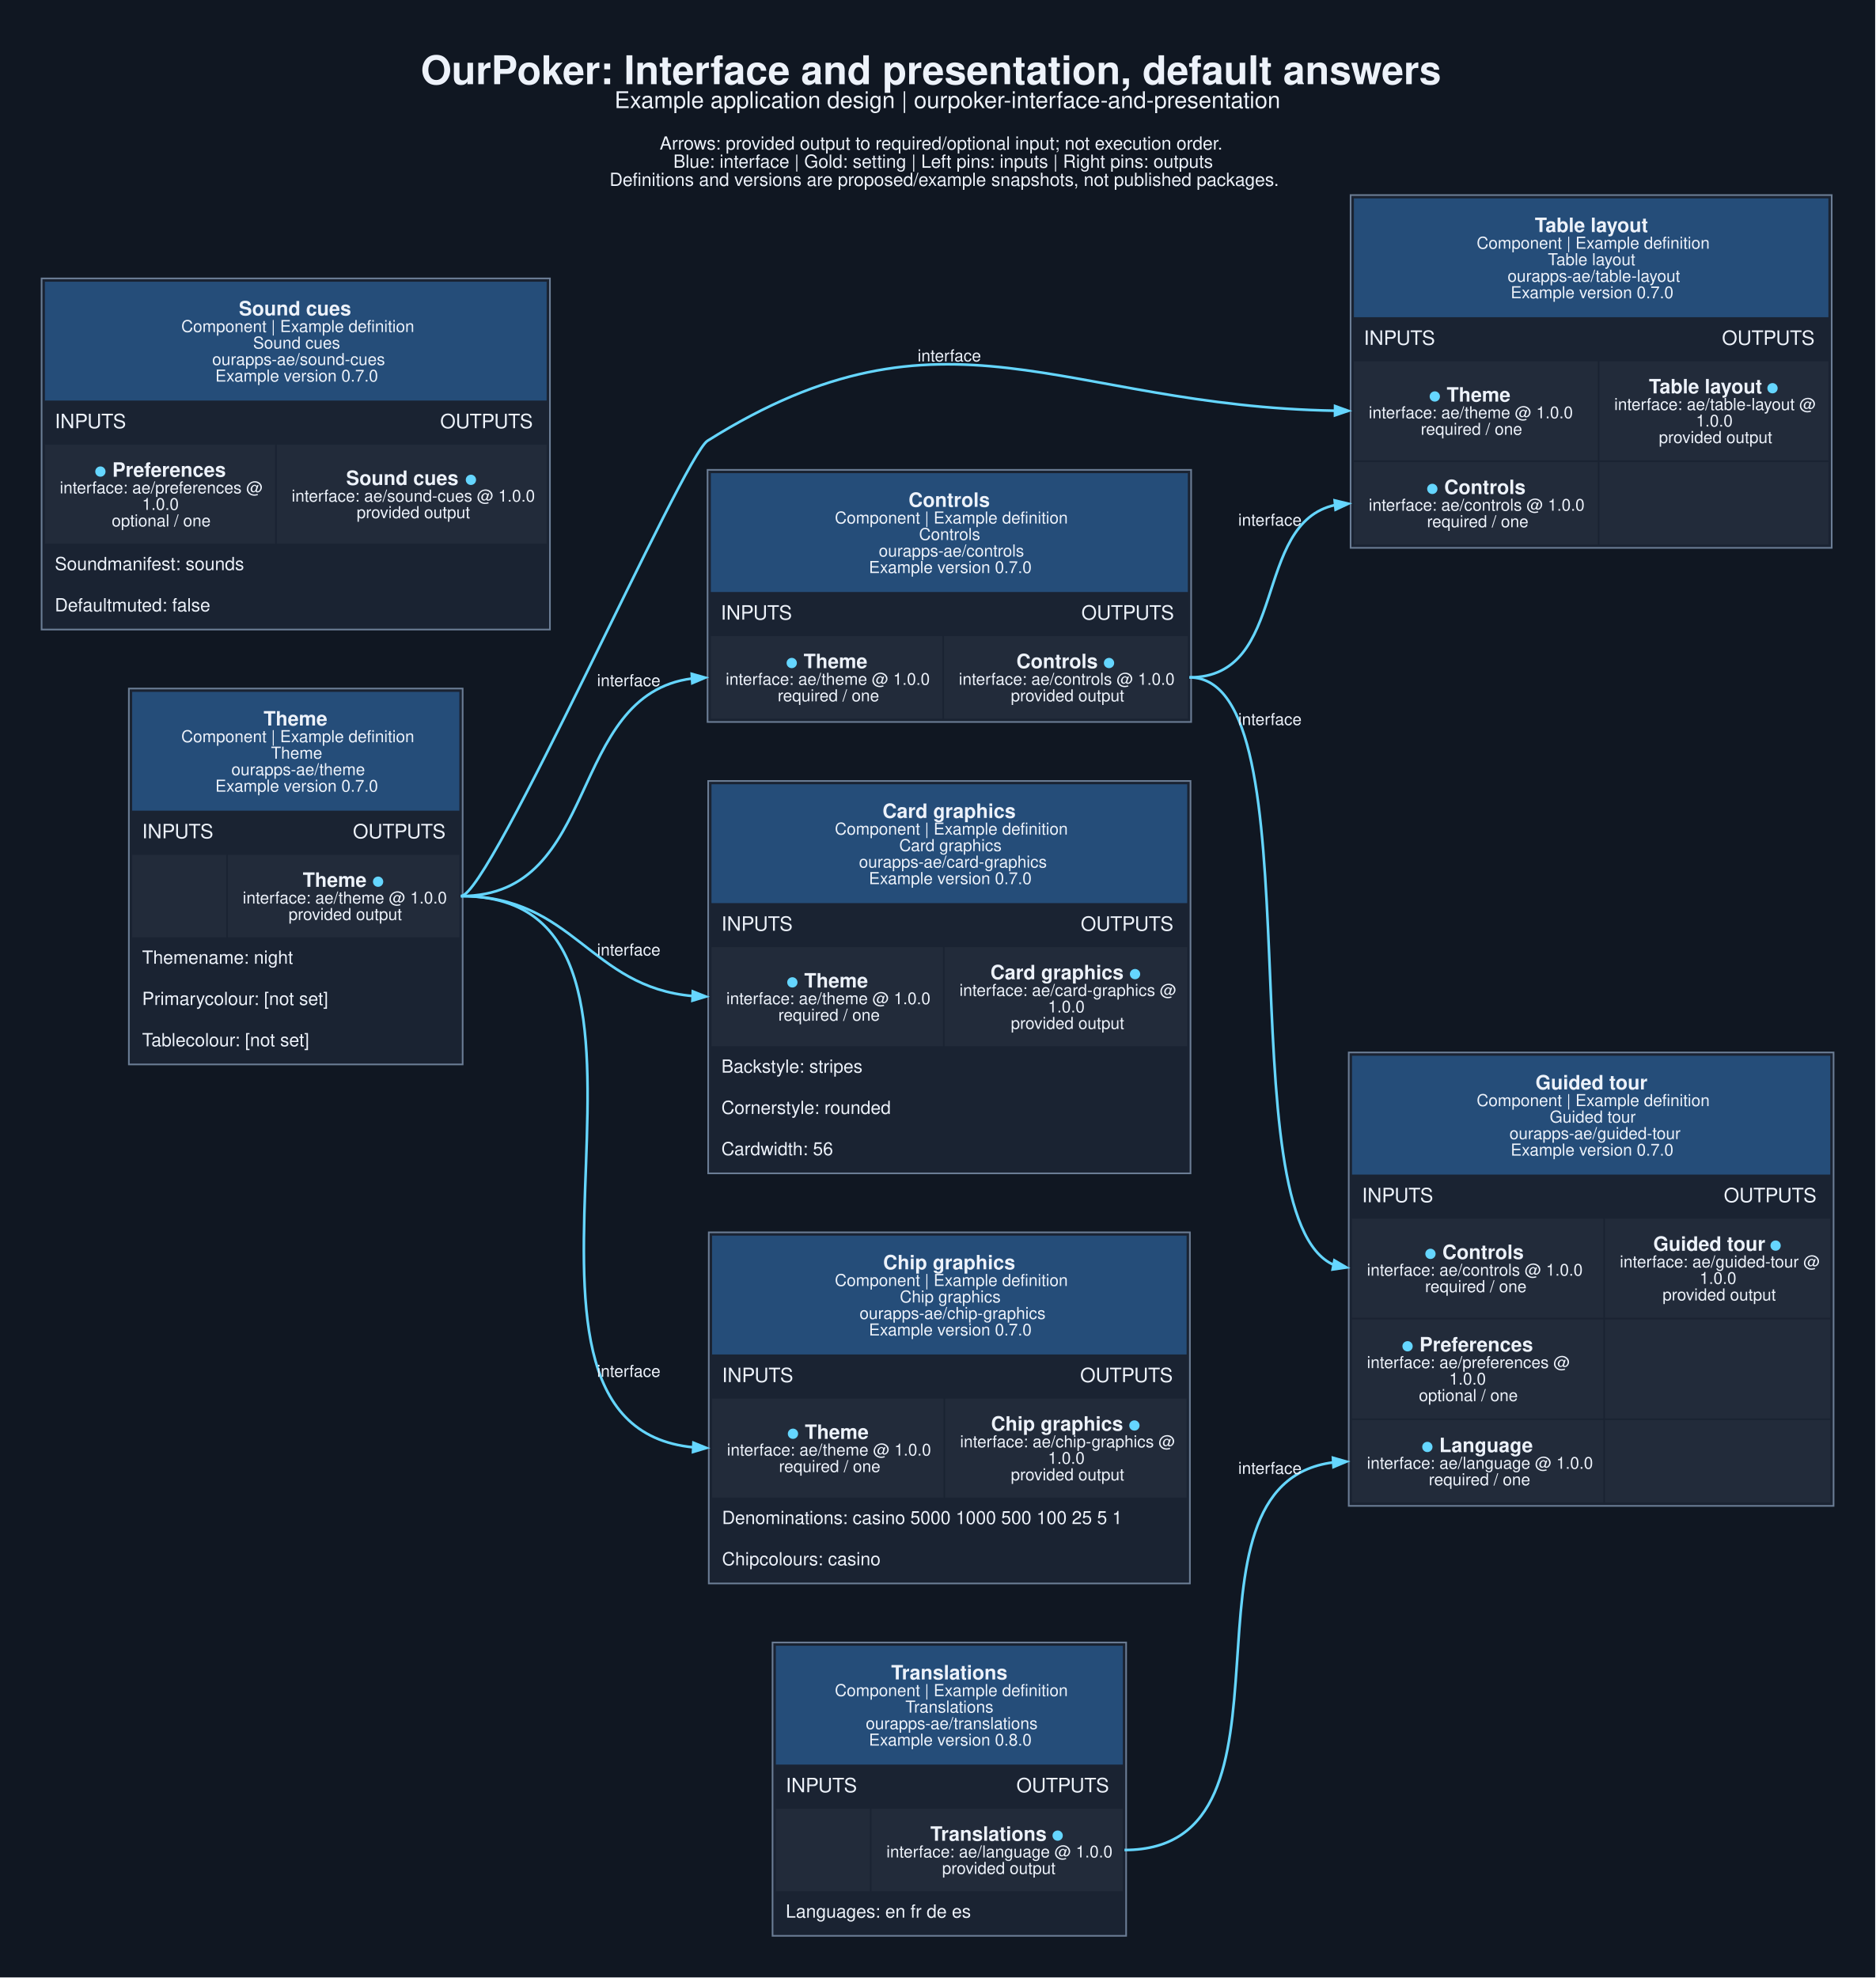
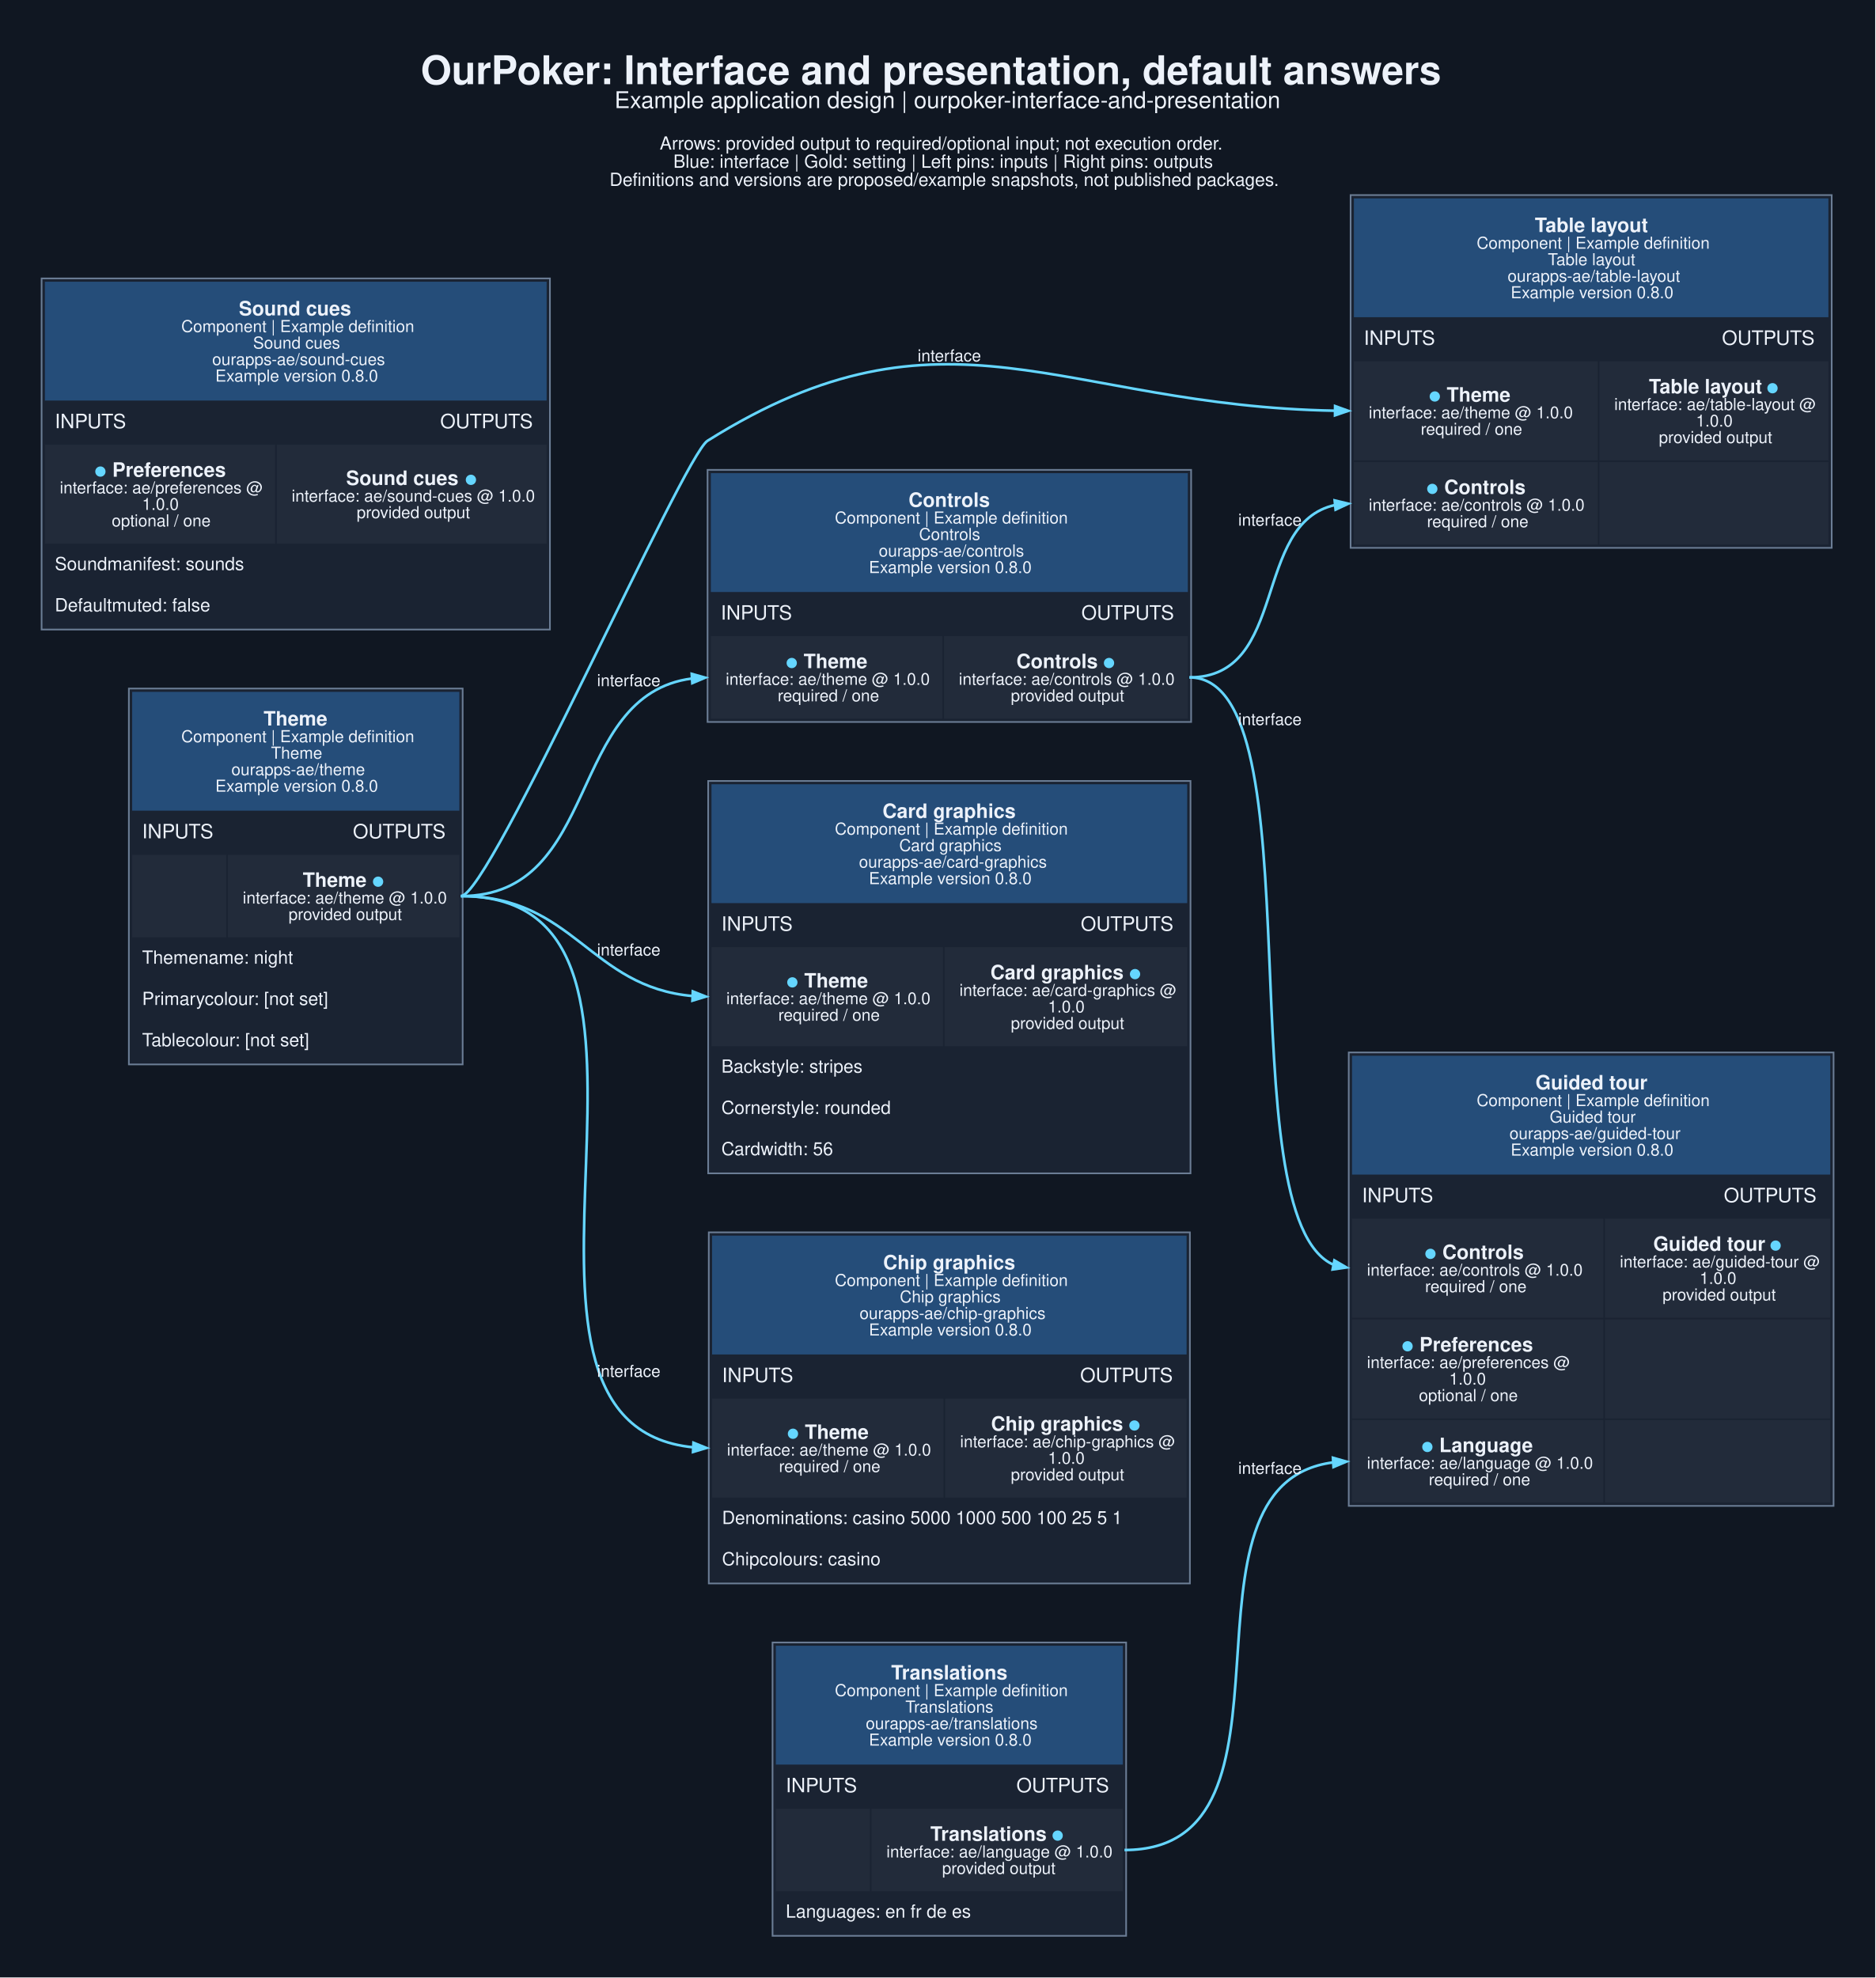
<svg xmlns="http://www.w3.org/2000/svg" width="1515pt" height="1598pt" viewBox="0.00 0.00 1515.00 1598.00">
  <g id="graph0" class="graph" transform="scale(1.33333 1.33333) rotate(0) translate(25.2 1172.95)">
    <polygon fill="#101722" stroke="none" points="-25.2,25.2 -25.2,-1172.95 1110.95,-1172.95 1110.95,25.2 -25.2,25.2" />
    <text xml:space="preserve" text-anchor="start" x="229.75" y="-1121.95" font-family="Helvetica,sans-Serif" font-weight="bold" font-size="24.00" fill="#edf2fa">OurPoker: Interface and presentation, default answers</text>
    <text xml:space="preserve" text-anchor="start" x="347.12" y="-1107.45" font-family="Helvetica,sans-Serif" font-size="14.00" fill="#edf2fa">Example application design | ourpoker-interface-and-presentation</text>
    <text xml:space="preserve" text-anchor="start" x="374.5" y="-1082.3" font-family="Helvetica,sans-Serif" font-size="11.00" fill="#edf2fa">Arrows: provided output to required/optional input; not execution order.</text>
    <text xml:space="preserve" text-anchor="start" x="382.75" y="-1071.3" font-family="Helvetica,sans-Serif" font-size="11.00" fill="#edf2fa">Blue: interface | Gold: setting | Left pins: inputs | Right pins: outputs</text>
    <text xml:space="preserve" text-anchor="start" x="344.12" y="-1060.3" font-family="Helvetica,sans-Serif" font-size="11.00" fill="#edf2fa">Definitions and versions are proposed/example snapshots, not published packages.</text>
    <g id="node1" class="node">
      <polygon fill="#1a2332" stroke="none" points="52.88,-528 52.88,-755.75 255.12,-755.75 255.12,-528 52.88,-528" />
      <polygon fill="#254d79" stroke="none" points="54.88,-681.75 54.88,-753.75 253.12,-753.75 253.12,-681.75 54.88,-681.75" />
      <text xml:space="preserve" text-anchor="start" x="134.5" y="-733.35" font-family="Helvetica,sans-Serif" font-weight="bold" font-size="12.00" fill="#edf2fa">Theme</text>
      <text xml:space="preserve" text-anchor="start" x="84.62" y="-723.25" font-family="Helvetica,sans-Serif" font-size="10.00" fill="#edf2fa">Component | Example definition</text>
      <text xml:space="preserve" text-anchor="start" x="139" y="-713.25" font-family="Helvetica,sans-Serif" font-size="10.00" fill="#edf2fa">Theme</text>
      <text xml:space="preserve" text-anchor="start" x="115" y="-703.25" font-family="Helvetica,sans-Serif" font-size="10.00" fill="#edf2fa">ourapps-ae/theme</text>
-       <text xml:space="preserve" text-anchor="start" x="105.25" y="-693.25" font-family="Helvetica,sans-Serif" font-size="10.00" fill="#edf2fa">Example version 0.7.0</text>
+       <text xml:space="preserve" text-anchor="start" x="105.25" y="-693.25" font-family="Helvetica,sans-Serif" font-size="10.00" fill="#edf2fa">Example version 0.8.0</text>
      <text xml:space="preserve" text-anchor="start" x="60.88" y="-665" font-family="Helvetica,sans-Serif" font-size="12.00" fill="#edf2fa">INPUTS</text>
      <text xml:space="preserve" text-anchor="start" x="188.62" y="-665" font-family="Helvetica,sans-Serif" font-size="12.00" fill="#edf2fa">OUTPUTS</text>
      <polygon fill="#222b3a" stroke="none" points="54.88,-605 54.88,-655 111.88,-655 111.88,-605 54.88,-605" />
      <polygon fill="#222b3a" stroke="none" points="112.88,-605 112.88,-655 253.12,-655 253.12,-605 112.88,-605" />
      <text xml:space="preserve" text-anchor="start" x="158.25" y="-635.6" font-family="Helvetica,sans-Serif" font-weight="bold" font-size="12.00" fill="#edf2fa">Theme </text>
      <text xml:space="preserve" text-anchor="start" x="200.25" y="-635.6" font-family="Helvetica,sans-Serif" font-weight="bold" font-size="12.00" fill="#65d6ff">●</text>
      <text xml:space="preserve" text-anchor="start" x="121.88" y="-625.5" font-family="Helvetica,sans-Serif" font-size="10.00" fill="#edf2fa">interface: ae/theme @ 1.0.0</text>
      <text xml:space="preserve" text-anchor="start" x="149.62" y="-615.5" font-family="Helvetica,sans-Serif" font-size="10.00" fill="#edf2fa">provided output</text>
      <text xml:space="preserve" text-anchor="start" x="60.88" y="-589" font-family="Helvetica,sans-Serif" font-size="11.00" fill="#edf2fa">Themename: night</text>
      <text xml:space="preserve" text-anchor="start" x="60.88" y="-564" font-family="Helvetica,sans-Serif" font-size="11.00" fill="#edf2fa">Primarycolour: [not set]</text>
      <text xml:space="preserve" text-anchor="start" x="60.88" y="-539" font-family="Helvetica,sans-Serif" font-size="11.00" fill="#edf2fa">Tablecolour: [not set]</text>
      <polygon fill="none" stroke="#6b7d95" points="52.88,-528 52.88,-755.75 255.12,-755.75 255.12,-528 52.88,-528" />
    </g>
    <g id="node2" class="node">
      <polygon fill="#1a2332" stroke="none" points="403.5,-735.5 403.5,-888.25 696.5,-888.25 696.5,-735.5 403.5,-735.5" />
      <polygon fill="#254d79" stroke="none" points="405.5,-814.25 405.5,-886.25 694.5,-886.25 694.5,-814.25 405.5,-814.25" />
      <text xml:space="preserve" text-anchor="start" x="525.25" y="-865.85" font-family="Helvetica,sans-Serif" font-weight="bold" font-size="12.00" fill="#edf2fa">Controls</text>
      <text xml:space="preserve" text-anchor="start" x="480.62" y="-855.75" font-family="Helvetica,sans-Serif" font-size="10.00" fill="#edf2fa">Component | Example definition</text>
      <text xml:space="preserve" text-anchor="start" x="531.62" y="-845.75" font-family="Helvetica,sans-Serif" font-size="10.00" fill="#edf2fa">Controls</text>
      <text xml:space="preserve" text-anchor="start" x="507.25" y="-835.75" font-family="Helvetica,sans-Serif" font-size="10.00" fill="#edf2fa">ourapps-ae/controls</text>
-       <text xml:space="preserve" text-anchor="start" x="501.25" y="-825.75" font-family="Helvetica,sans-Serif" font-size="10.00" fill="#edf2fa">Example version 0.7.0</text>
+       <text xml:space="preserve" text-anchor="start" x="501.25" y="-825.75" font-family="Helvetica,sans-Serif" font-size="10.00" fill="#edf2fa">Example version 0.8.0</text>
      <text xml:space="preserve" text-anchor="start" x="411.5" y="-797.5" font-family="Helvetica,sans-Serif" font-size="12.00" fill="#edf2fa">INPUTS</text>
      <text xml:space="preserve" text-anchor="start" x="630" y="-797.5" font-family="Helvetica,sans-Serif" font-size="12.00" fill="#edf2fa">OUTPUTS</text>
      <polygon fill="#222b3a" stroke="none" points="405.5,-737.5 405.5,-787.5 545.75,-787.5 545.75,-737.5 405.5,-737.5" />
      <text xml:space="preserve" text-anchor="start" x="450.88" y="-768.1" font-family="Helvetica,sans-Serif" font-weight="bold" font-size="12.00" fill="#65d6ff">●</text>
      <text xml:space="preserve" text-anchor="start" x="458.38" y="-768.1" font-family="Helvetica,sans-Serif" font-weight="bold" font-size="12.00" fill="#edf2fa"> Theme</text>
      <text xml:space="preserve" text-anchor="start" x="414.5" y="-758" font-family="Helvetica,sans-Serif" font-size="10.00" fill="#edf2fa">interface: ae/theme @ 1.0.0</text>
      <text xml:space="preserve" text-anchor="start" x="446" y="-748" font-family="Helvetica,sans-Serif" font-size="10.00" fill="#edf2fa">required / one</text>
      <polygon fill="#222b3a" stroke="none" points="546.75,-737.5 546.75,-787.5 694.5,-787.5 694.5,-737.5 546.75,-737.5" />
      <text xml:space="preserve" text-anchor="start" x="590.62" y="-768.1" font-family="Helvetica,sans-Serif" font-weight="bold" font-size="12.00" fill="#edf2fa">Controls </text>
      <text xml:space="preserve" text-anchor="start" x="643.12" y="-768.1" font-family="Helvetica,sans-Serif" font-weight="bold" font-size="12.00" fill="#65d6ff">●</text>
      <text xml:space="preserve" text-anchor="start" x="555.75" y="-758" font-family="Helvetica,sans-Serif" font-size="10.00" fill="#edf2fa">interface: ae/controls @ 1.0.0</text>
      <text xml:space="preserve" text-anchor="start" x="587.25" y="-748" font-family="Helvetica,sans-Serif" font-size="10.00" fill="#edf2fa">provided output</text>
      <polygon fill="none" stroke="#6b7d95" points="403.5,-735.5 403.5,-888.25 696.5,-888.25 696.5,-735.5 403.5,-735.5" />
    </g>
    <g id="edge1" class="edge">
      <path fill="none" stroke="#65d6ff" stroke-width="1.6" d="M254.12,-630C339.55,-630 317.51,-751.85 394.11,-761.85" />
      <polygon fill="#65d6ff" stroke="#65d6ff" stroke-width="1.6" points="393.92,-764.64 402.08,-762.35 394.27,-759.05 393.92,-764.64" />
      <text xml:space="preserve" text-anchor="middle" x="355.75" y="-757.19" font-family="Helvetica,sans-Serif" font-size="10.00" fill="#edf2fa">interface</text>
    </g>
    <g id="node3" class="node">
      <polygon fill="#1a2332" stroke="none" points="793.12,-841 793.12,-1054.75 1084.62,-1054.75 1084.62,-841 793.12,-841" />
      <polygon fill="#254d79" stroke="none" points="795.12,-980.75 795.12,-1052.75 1082.62,-1052.75 1082.62,-980.75 795.12,-980.75" />
      <text xml:space="preserve" text-anchor="start" x="904.75" y="-1032.35" font-family="Helvetica,sans-Serif" font-weight="bold" font-size="12.00" fill="#edf2fa">Table layout</text>
      <text xml:space="preserve" text-anchor="start" x="869.5" y="-1022.25" font-family="Helvetica,sans-Serif" font-size="10.00" fill="#edf2fa">Component | Example definition</text>
      <text xml:space="preserve" text-anchor="start" x="912.62" y="-1012.25" font-family="Helvetica,sans-Serif" font-size="10.00" fill="#edf2fa">Table layout</text>
      <text xml:space="preserve" text-anchor="start" x="888.25" y="-1002.25" font-family="Helvetica,sans-Serif" font-size="10.00" fill="#edf2fa">ourapps-ae/table-layout</text>
-       <text xml:space="preserve" text-anchor="start" x="890.12" y="-992.25" font-family="Helvetica,sans-Serif" font-size="10.00" fill="#edf2fa">Example version 0.7.0</text>
+       <text xml:space="preserve" text-anchor="start" x="890.12" y="-992.25" font-family="Helvetica,sans-Serif" font-size="10.00" fill="#edf2fa">Example version 0.8.0</text>
      <text xml:space="preserve" text-anchor="start" x="801.12" y="-964" font-family="Helvetica,sans-Serif" font-size="12.00" fill="#edf2fa">INPUTS</text>
      <text xml:space="preserve" text-anchor="start" x="1018.12" y="-964" font-family="Helvetica,sans-Serif" font-size="12.00" fill="#edf2fa">OUTPUTS</text>
      <polygon fill="#222b3a" stroke="none" points="795.12,-894 795.12,-954 942.88,-954 942.88,-894 795.12,-894" />
      <text xml:space="preserve" text-anchor="start" x="840.5" y="-929.6" font-family="Helvetica,sans-Serif" font-weight="bold" font-size="12.00" fill="#65d6ff">●</text>
      <text xml:space="preserve" text-anchor="start" x="848" y="-929.6" font-family="Helvetica,sans-Serif" font-weight="bold" font-size="12.00" fill="#edf2fa"> Theme</text>
      <text xml:space="preserve" text-anchor="start" x="804.12" y="-919.5" font-family="Helvetica,sans-Serif" font-size="10.00" fill="#edf2fa">interface: ae/theme @ 1.0.0</text>
      <text xml:space="preserve" text-anchor="start" x="835.62" y="-909.5" font-family="Helvetica,sans-Serif" font-size="10.00" fill="#edf2fa">required / one</text>
      <polygon fill="#222b3a" stroke="none" points="943.88,-894 943.88,-954 1082.62,-954 1082.62,-894 943.88,-894" />
      <text xml:space="preserve" text-anchor="start" x="973.88" y="-934.6" font-family="Helvetica,sans-Serif" font-weight="bold" font-size="12.00" fill="#edf2fa">Table layout </text>
      <text xml:space="preserve" text-anchor="start" x="1045.12" y="-934.6" font-family="Helvetica,sans-Serif" font-weight="bold" font-size="12.00" fill="#65d6ff">●</text>
      <text xml:space="preserve" text-anchor="start" x="952.88" y="-924.5" font-family="Helvetica,sans-Serif" font-size="10.00" fill="#edf2fa">interface: ae/table-layout @</text>
      <text xml:space="preserve" text-anchor="start" x="1002.38" y="-914.5" font-family="Helvetica,sans-Serif" font-size="10.00" fill="#edf2fa">1.0.0</text>
      <text xml:space="preserve" text-anchor="start" x="979.88" y="-904.5" font-family="Helvetica,sans-Serif" font-size="10.00" fill="#edf2fa">provided output</text>
      <polygon fill="#222b3a" stroke="none" points="795.12,-843 795.12,-893 942.88,-893 942.88,-843 795.12,-843" />
      <text xml:space="preserve" text-anchor="start" x="839" y="-873.6" font-family="Helvetica,sans-Serif" font-weight="bold" font-size="12.00" fill="#65d6ff">●</text>
      <text xml:space="preserve" text-anchor="start" x="846.5" y="-873.6" font-family="Helvetica,sans-Serif" font-weight="bold" font-size="12.00" fill="#edf2fa"> Controls</text>
      <text xml:space="preserve" text-anchor="start" x="804.12" y="-863.5" font-family="Helvetica,sans-Serif" font-size="10.00" fill="#edf2fa">interface: ae/controls @ 1.0.0</text>
      <text xml:space="preserve" text-anchor="start" x="839.38" y="-853.5" font-family="Helvetica,sans-Serif" font-size="10.00" fill="#edf2fa">required / one</text>
      <polygon fill="#222b3a" stroke="none" points="943.88,-843 943.88,-893 1082.62,-893 1082.62,-843 943.88,-843" />
      <polygon fill="none" stroke="#6b7d95" points="793.12,-841 793.12,-1054.75 1084.62,-1054.75 1084.62,-841 793.12,-841" />
    </g>
    <g id="edge2" class="edge">
      <path fill="none" stroke="#65d6ff" stroke-width="1.6" d="M254.12,-630C271.55,-630 388.74,-896.61 403.5,-905.88 547.83,-996.46 617.58,-926.84 784.06,-924.08" />
      <polygon fill="#65d6ff" stroke="#65d6ff" stroke-width="1.6" points="783.73,-926.89 791.7,-924.02 783.68,-921.29 783.73,-926.89" />
      <text xml:space="preserve" text-anchor="middle" x="550" y="-953.97" font-family="Helvetica,sans-Serif" font-size="10.00" fill="#edf2fa">interface</text>
    </g>
    <g id="node4" class="node">
      <polygon fill="#1a2332" stroke="none" points="403.88,-462 403.88,-699.75 696.12,-699.75 696.12,-462 403.88,-462" />
      <polygon fill="#254d79" stroke="none" points="405.88,-625.75 405.88,-697.75 694.12,-697.75 694.12,-625.75 405.88,-625.75" />
      <text xml:space="preserve" text-anchor="start" x="509.5" y="-677.35" font-family="Helvetica,sans-Serif" font-weight="bold" font-size="12.00" fill="#edf2fa">Card graphics</text>
      <text xml:space="preserve" text-anchor="start" x="480.62" y="-667.25" font-family="Helvetica,sans-Serif" font-size="10.00" fill="#edf2fa">Component | Example definition</text>
      <text xml:space="preserve" text-anchor="start" x="519.62" y="-657.25" font-family="Helvetica,sans-Serif" font-size="10.00" fill="#edf2fa">Card graphics</text>
      <text xml:space="preserve" text-anchor="start" x="495.25" y="-647.25" font-family="Helvetica,sans-Serif" font-size="10.00" fill="#edf2fa">ourapps-ae/card-graphics</text>
-       <text xml:space="preserve" text-anchor="start" x="501.25" y="-637.25" font-family="Helvetica,sans-Serif" font-size="10.00" fill="#edf2fa">Example version 0.7.0</text>
+       <text xml:space="preserve" text-anchor="start" x="501.25" y="-637.25" font-family="Helvetica,sans-Serif" font-size="10.00" fill="#edf2fa">Example version 0.8.0</text>
      <text xml:space="preserve" text-anchor="start" x="411.88" y="-609" font-family="Helvetica,sans-Serif" font-size="12.00" fill="#edf2fa">INPUTS</text>
      <text xml:space="preserve" text-anchor="start" x="629.62" y="-609" font-family="Helvetica,sans-Serif" font-size="12.00" fill="#edf2fa">OUTPUTS</text>
      <polygon fill="#222b3a" stroke="none" points="405.88,-539 405.88,-599 546.12,-599 546.12,-539 405.88,-539" />
      <text xml:space="preserve" text-anchor="start" x="451.25" y="-574.6" font-family="Helvetica,sans-Serif" font-weight="bold" font-size="12.00" fill="#65d6ff">●</text>
      <text xml:space="preserve" text-anchor="start" x="458.75" y="-574.6" font-family="Helvetica,sans-Serif" font-weight="bold" font-size="12.00" fill="#edf2fa"> Theme</text>
      <text xml:space="preserve" text-anchor="start" x="414.88" y="-564.5" font-family="Helvetica,sans-Serif" font-size="10.00" fill="#edf2fa">interface: ae/theme @ 1.0.0</text>
      <text xml:space="preserve" text-anchor="start" x="446.38" y="-554.5" font-family="Helvetica,sans-Serif" font-size="10.00" fill="#edf2fa">required / one</text>
      <polygon fill="#222b3a" stroke="none" points="547.12,-539 547.12,-599 694.12,-599 694.12,-539 547.12,-539" />
      <text xml:space="preserve" text-anchor="start" x="574.88" y="-579.6" font-family="Helvetica,sans-Serif" font-weight="bold" font-size="12.00" fill="#edf2fa">Card graphics </text>
      <text xml:space="preserve" text-anchor="start" x="658.88" y="-579.6" font-family="Helvetica,sans-Serif" font-weight="bold" font-size="12.00" fill="#65d6ff">●</text>
      <text xml:space="preserve" text-anchor="start" x="556.12" y="-569.5" font-family="Helvetica,sans-Serif" font-size="10.00" fill="#edf2fa">interface: ae/card-graphics @</text>
      <text xml:space="preserve" text-anchor="start" x="609.75" y="-559.5" font-family="Helvetica,sans-Serif" font-size="10.00" fill="#edf2fa">1.0.0</text>
      <text xml:space="preserve" text-anchor="start" x="587.25" y="-549.5" font-family="Helvetica,sans-Serif" font-size="10.00" fill="#edf2fa">provided output</text>
      <text xml:space="preserve" text-anchor="start" x="411.88" y="-523" font-family="Helvetica,sans-Serif" font-size="11.00" fill="#edf2fa">Backstyle: stripes</text>
      <text xml:space="preserve" text-anchor="start" x="411.88" y="-498" font-family="Helvetica,sans-Serif" font-size="11.00" fill="#edf2fa">Cornerstyle: rounded</text>
      <text xml:space="preserve" text-anchor="start" x="411.88" y="-473" font-family="Helvetica,sans-Serif" font-size="11.00" fill="#edf2fa">Cardwidth: 56</text>
      <polygon fill="none" stroke="#6b7d95" points="403.88,-462 403.88,-699.75 696.12,-699.75 696.12,-462 403.88,-462" />
    </g>
    <g id="edge4" class="edge">
      <path fill="none" stroke="#65d6ff" stroke-width="1.6" d="M254.12,-630C322.87,-630 331.84,-574.81 394.74,-569.42" />
      <polygon fill="#65d6ff" stroke="#65d6ff" stroke-width="1.6" points="394.58,-572.23 402.46,-569.1 394.35,-566.64 394.58,-572.23" />
      <text xml:space="preserve" text-anchor="middle" x="355.75" y="-593.99" font-family="Helvetica,sans-Serif" font-size="10.00" fill="#edf2fa">interface</text>
    </g>
    <g id="node5" class="node">
      <polygon fill="#1a2332" stroke="none" points="404.25,-213.5 404.25,-426.25 695.75,-426.25 695.75,-213.5 404.25,-213.5" />
      <polygon fill="#254d79" stroke="none" points="406.25,-352.25 406.25,-424.25 693.75,-424.25 693.75,-352.25 406.25,-352.25" />
      <text xml:space="preserve" text-anchor="start" x="509.88" y="-403.85" font-family="Helvetica,sans-Serif" font-weight="bold" font-size="12.00" fill="#edf2fa">Chip graphics</text>
      <text xml:space="preserve" text-anchor="start" x="480.62" y="-393.75" font-family="Helvetica,sans-Serif" font-size="10.00" fill="#edf2fa">Component | Example definition</text>
      <text xml:space="preserve" text-anchor="start" x="520" y="-383.75" font-family="Helvetica,sans-Serif" font-size="10.00" fill="#edf2fa">Chip graphics</text>
      <text xml:space="preserve" text-anchor="start" x="495.62" y="-373.75" font-family="Helvetica,sans-Serif" font-size="10.00" fill="#edf2fa">ourapps-ae/chip-graphics</text>
-       <text xml:space="preserve" text-anchor="start" x="501.25" y="-363.75" font-family="Helvetica,sans-Serif" font-size="10.00" fill="#edf2fa">Example version 0.7.0</text>
+       <text xml:space="preserve" text-anchor="start" x="501.25" y="-363.75" font-family="Helvetica,sans-Serif" font-size="10.00" fill="#edf2fa">Example version 0.8.0</text>
      <text xml:space="preserve" text-anchor="start" x="412.25" y="-335.5" font-family="Helvetica,sans-Serif" font-size="12.00" fill="#edf2fa">INPUTS</text>
      <text xml:space="preserve" text-anchor="start" x="629.25" y="-335.5" font-family="Helvetica,sans-Serif" font-size="12.00" fill="#edf2fa">OUTPUTS</text>
      <polygon fill="#222b3a" stroke="none" points="406.25,-265.5 406.25,-325.5 546.5,-325.5 546.5,-265.5 406.25,-265.5" />
      <text xml:space="preserve" text-anchor="start" x="451.62" y="-301.1" font-family="Helvetica,sans-Serif" font-weight="bold" font-size="12.00" fill="#65d6ff">●</text>
      <text xml:space="preserve" text-anchor="start" x="459.12" y="-301.1" font-family="Helvetica,sans-Serif" font-weight="bold" font-size="12.00" fill="#edf2fa"> Theme</text>
      <text xml:space="preserve" text-anchor="start" x="415.25" y="-291" font-family="Helvetica,sans-Serif" font-size="10.00" fill="#edf2fa">interface: ae/theme @ 1.0.0</text>
      <text xml:space="preserve" text-anchor="start" x="446.75" y="-281" font-family="Helvetica,sans-Serif" font-size="10.00" fill="#edf2fa">required / one</text>
      <polygon fill="#222b3a" stroke="none" points="547.5,-265.5 547.5,-325.5 693.75,-325.5 693.75,-265.5 547.5,-265.5" />
      <text xml:space="preserve" text-anchor="start" x="575.25" y="-306.1" font-family="Helvetica,sans-Serif" font-weight="bold" font-size="12.00" fill="#edf2fa">Chip graphics </text>
      <text xml:space="preserve" text-anchor="start" x="658.5" y="-306.1" font-family="Helvetica,sans-Serif" font-weight="bold" font-size="12.00" fill="#65d6ff">●</text>
      <text xml:space="preserve" text-anchor="start" x="556.5" y="-296" font-family="Helvetica,sans-Serif" font-size="10.00" fill="#edf2fa">interface: ae/chip-graphics @</text>
      <text xml:space="preserve" text-anchor="start" x="609.75" y="-286" font-family="Helvetica,sans-Serif" font-size="10.00" fill="#edf2fa">1.0.0</text>
      <text xml:space="preserve" text-anchor="start" x="587.25" y="-276" font-family="Helvetica,sans-Serif" font-size="10.00" fill="#edf2fa">provided output</text>
      <text xml:space="preserve" text-anchor="start" x="412.25" y="-249.5" font-family="Helvetica,sans-Serif" font-size="11.00" fill="#edf2fa">Denominations: casino 5000 1000 500 100 25 5 1</text>
      <text xml:space="preserve" text-anchor="start" x="412.25" y="-224.5" font-family="Helvetica,sans-Serif" font-size="11.00" fill="#edf2fa">Chipcolours: casino</text>
      <polygon fill="none" stroke="#6b7d95" points="404.25,-213.5 404.25,-426.25 695.75,-426.25 695.75,-213.5 404.25,-213.5" />
    </g>
    <g id="edge5" class="edge">
      <path fill="none" stroke="#65d6ff" stroke-width="1.6" d="M254.12,-630C413.76,-630 249.48,-309.72 395.2,-295.96" />
      <polygon fill="#65d6ff" stroke="#65d6ff" stroke-width="1.6" points="394.97,-298.77 402.83,-295.61 394.71,-293.18 394.97,-298.77" />
      <text xml:space="preserve" text-anchor="middle" x="355.75" y="-338.7" font-family="Helvetica,sans-Serif" font-size="10.00" fill="#edf2fa">interface</text>
    </g>
    <g id="edge3" class="edge">
      <path fill="none" stroke="#65d6ff" stroke-width="1.6" d="M695.5,-762.5C755.93,-762.5 733.1,-856 783.77,-866.96" />
      <polygon fill="#65d6ff" stroke="#65d6ff" stroke-width="1.6" points="783.47,-869.74 791.72,-867.76 784.04,-864.17 783.47,-869.74" />
      <text xml:space="preserve" text-anchor="middle" x="744.25" y="-854.44" font-family="Helvetica,sans-Serif" font-size="10.00" fill="#edf2fa">interface</text>
    </g>
    <g id="node7" class="node">
      <polygon fill="#1a2332" stroke="none" points="792,-260.5 792,-535.25 1085.75,-535.25 1085.75,-260.5 792,-260.5" />
      <polygon fill="#254d79" stroke="none" points="794,-461.25 794,-533.25 1083.75,-533.25 1083.75,-461.25 794,-461.25" />
      <text xml:space="preserve" text-anchor="start" x="905.12" y="-512.85" font-family="Helvetica,sans-Serif" font-weight="bold" font-size="12.00" fill="#edf2fa">Guided tour</text>
      <text xml:space="preserve" text-anchor="start" x="869.5" y="-502.75" font-family="Helvetica,sans-Serif" font-size="10.00" fill="#edf2fa">Component | Example definition</text>
      <text xml:space="preserve" text-anchor="start" x="913.75" y="-492.75" font-family="Helvetica,sans-Serif" font-size="10.00" fill="#edf2fa">Guided tour</text>
      <text xml:space="preserve" text-anchor="start" x="889.38" y="-482.75" font-family="Helvetica,sans-Serif" font-size="10.00" fill="#edf2fa">ourapps-ae/guided-tour</text>
-       <text xml:space="preserve" text-anchor="start" x="890.12" y="-472.75" font-family="Helvetica,sans-Serif" font-size="10.00" fill="#edf2fa">Example version 0.7.0</text>
+       <text xml:space="preserve" text-anchor="start" x="890.12" y="-472.75" font-family="Helvetica,sans-Serif" font-size="10.00" fill="#edf2fa">Example version 0.8.0</text>
      <text xml:space="preserve" text-anchor="start" x="800" y="-444.5" font-family="Helvetica,sans-Serif" font-size="12.00" fill="#edf2fa">INPUTS</text>
      <text xml:space="preserve" text-anchor="start" x="1019.25" y="-444.5" font-family="Helvetica,sans-Serif" font-size="12.00" fill="#edf2fa">OUTPUTS</text>
      <polygon fill="#222b3a" stroke="none" points="794,-374.5 794,-434.5 946.25,-434.5 946.25,-374.5 794,-374.5" />
      <text xml:space="preserve" text-anchor="start" x="837.88" y="-410.1" font-family="Helvetica,sans-Serif" font-weight="bold" font-size="12.00" fill="#65d6ff">●</text>
      <text xml:space="preserve" text-anchor="start" x="845.38" y="-410.1" font-family="Helvetica,sans-Serif" font-weight="bold" font-size="12.00" fill="#edf2fa"> Controls</text>
      <text xml:space="preserve" text-anchor="start" x="803" y="-400" font-family="Helvetica,sans-Serif" font-size="10.00" fill="#edf2fa">interface: ae/controls @ 1.0.0</text>
      <text xml:space="preserve" text-anchor="start" x="838.25" y="-390" font-family="Helvetica,sans-Serif" font-size="10.00" fill="#edf2fa">required / one</text>
      <polygon fill="#222b3a" stroke="none" points="947.25,-374.5 947.25,-434.5 1083.75,-434.5 1083.75,-374.5 947.25,-374.5" />
      <text xml:space="preserve" text-anchor="start" x="976.5" y="-415.1" font-family="Helvetica,sans-Serif" font-weight="bold" font-size="12.00" fill="#edf2fa">Guided tour </text>
      <text xml:space="preserve" text-anchor="start" x="1047" y="-415.1" font-family="Helvetica,sans-Serif" font-weight="bold" font-size="12.00" fill="#65d6ff">●</text>
      <text xml:space="preserve" text-anchor="start" x="956.25" y="-405" font-family="Helvetica,sans-Serif" font-size="10.00" fill="#edf2fa">interface: ae/guided-tour @</text>
      <text xml:space="preserve" text-anchor="start" x="1004.62" y="-395" font-family="Helvetica,sans-Serif" font-size="10.00" fill="#edf2fa">1.0.0</text>
      <text xml:space="preserve" text-anchor="start" x="982.12" y="-385" font-family="Helvetica,sans-Serif" font-size="10.00" fill="#edf2fa">provided output</text>
      <polygon fill="#222b3a" stroke="none" points="794,-313.5 794,-373.5 946.25,-373.5 946.25,-313.5 794,-313.5" />
      <text xml:space="preserve" text-anchor="start" x="824" y="-354.1" font-family="Helvetica,sans-Serif" font-weight="bold" font-size="12.00" fill="#65d6ff">●</text>
      <text xml:space="preserve" text-anchor="start" x="831.5" y="-354.1" font-family="Helvetica,sans-Serif" font-weight="bold" font-size="12.00" fill="#edf2fa"> Preferences</text>
      <text xml:space="preserve" text-anchor="start" x="803" y="-344" font-family="Helvetica,sans-Serif" font-size="10.00" fill="#edf2fa">interface: ae/preferences @</text>
      <text xml:space="preserve" text-anchor="start" x="852.88" y="-334" font-family="Helvetica,sans-Serif" font-size="10.00" fill="#edf2fa">1.0.0</text>
      <text xml:space="preserve" text-anchor="start" x="834.5" y="-324" font-family="Helvetica,sans-Serif" font-size="10.00" fill="#edf2fa">optional / one</text>
      <polygon fill="#222b3a" stroke="none" points="947.25,-313.5 947.25,-373.5 1083.75,-373.5 1083.75,-313.5 947.25,-313.5" />
      <polygon fill="#222b3a" stroke="none" points="794,-262.5 794,-312.5 946.25,-312.5 946.25,-262.5 794,-262.5" />
      <text xml:space="preserve" text-anchor="start" x="836" y="-293.1" font-family="Helvetica,sans-Serif" font-weight="bold" font-size="12.00" fill="#65d6ff">●</text>
      <text xml:space="preserve" text-anchor="start" x="843.5" y="-293.1" font-family="Helvetica,sans-Serif" font-weight="bold" font-size="12.00" fill="#edf2fa"> Language</text>
      <text xml:space="preserve" text-anchor="start" x="803" y="-283" font-family="Helvetica,sans-Serif" font-size="10.00" fill="#edf2fa">interface: ae/language @ 1.0.0</text>
      <text xml:space="preserve" text-anchor="start" x="840.5" y="-273" font-family="Helvetica,sans-Serif" font-size="10.00" fill="#edf2fa">required / one</text>
      <polygon fill="#222b3a" stroke="none" points="947.25,-262.5 947.25,-312.5 1083.75,-312.5 1083.75,-262.5 947.25,-262.5" />
      <polygon fill="none" stroke="#6b7d95" points="792,-260.5 792,-535.25 1085.75,-535.25 1085.75,-260.5 792,-260.5" />
    </g>
    <g id="edge6" class="edge">
      <path fill="none" stroke="#65d6ff" stroke-width="1.6" d="M695.5,-762.5C774.41,-762.5 716.06,-434.6 783.18,-406.43" />
      <polygon fill="#65d6ff" stroke="#65d6ff" stroke-width="1.6" points="783.31,-409.25 790.62,-404.97 782.23,-403.76 783.31,-409.25" />
      <text xml:space="preserve" text-anchor="middle" x="744.25" y="-733.63" font-family="Helvetica,sans-Serif" font-size="10.00" fill="#edf2fa">interface</text>
    </g>
    <g id="node6" class="node">
      <polygon fill="#1a2332" stroke="none" points="0,-791.5 0,-1004.25 308,-1004.25 308,-791.5 0,-791.5" />
      <polygon fill="#254d79" stroke="none" points="2,-930.25 2,-1002.25 306,-1002.25 306,-930.25 2,-930.25" />
      <text xml:space="preserve" text-anchor="start" x="119.5" y="-981.85" font-family="Helvetica,sans-Serif" font-weight="bold" font-size="12.00" fill="#edf2fa">Sound cues</text>
      <text xml:space="preserve" text-anchor="start" x="84.62" y="-971.75" font-family="Helvetica,sans-Serif" font-size="10.00" fill="#edf2fa">Component | Example definition</text>
      <text xml:space="preserve" text-anchor="start" x="128.12" y="-961.75" font-family="Helvetica,sans-Serif" font-size="10.00" fill="#edf2fa">Sound cues</text>
      <text xml:space="preserve" text-anchor="start" x="103.38" y="-951.75" font-family="Helvetica,sans-Serif" font-size="10.00" fill="#edf2fa">ourapps-ae/sound-cues</text>
-       <text xml:space="preserve" text-anchor="start" x="105.25" y="-941.75" font-family="Helvetica,sans-Serif" font-size="10.00" fill="#edf2fa">Example version 0.7.0</text>
+       <text xml:space="preserve" text-anchor="start" x="105.25" y="-941.75" font-family="Helvetica,sans-Serif" font-size="10.00" fill="#edf2fa">Example version 0.8.0</text>
      <text xml:space="preserve" text-anchor="start" x="8" y="-913.5" font-family="Helvetica,sans-Serif" font-size="12.00" fill="#edf2fa">INPUTS</text>
      <text xml:space="preserve" text-anchor="start" x="241.5" y="-913.5" font-family="Helvetica,sans-Serif" font-size="12.00" fill="#edf2fa">OUTPUTS</text>
      <polygon fill="#222b3a" stroke="none" points="2,-843.5 2,-903.5 141.5,-903.5 141.5,-843.5 2,-843.5" />
      <text xml:space="preserve" text-anchor="start" x="32" y="-884.1" font-family="Helvetica,sans-Serif" font-weight="bold" font-size="12.00" fill="#65d6ff">●</text>
      <text xml:space="preserve" text-anchor="start" x="39.5" y="-884.1" font-family="Helvetica,sans-Serif" font-weight="bold" font-size="12.00" fill="#edf2fa"> Preferences</text>
      <text xml:space="preserve" text-anchor="start" x="11" y="-874" font-family="Helvetica,sans-Serif" font-size="10.00" fill="#edf2fa">interface: ae/preferences @</text>
      <text xml:space="preserve" text-anchor="start" x="60.88" y="-864" font-family="Helvetica,sans-Serif" font-size="10.00" fill="#edf2fa">1.0.0</text>
      <text xml:space="preserve" text-anchor="start" x="42.5" y="-854" font-family="Helvetica,sans-Serif" font-size="10.00" fill="#edf2fa">optional / one</text>
      <polygon fill="#222b3a" stroke="none" points="142.5,-843.5 142.5,-903.5 306,-903.5 306,-843.5 142.5,-843.5" />
      <text xml:space="preserve" text-anchor="start" x="184.5" y="-879.1" font-family="Helvetica,sans-Serif" font-weight="bold" font-size="12.00" fill="#edf2fa">Sound cues </text>
      <text xml:space="preserve" text-anchor="start" x="256.5" y="-879.1" font-family="Helvetica,sans-Serif" font-weight="bold" font-size="12.00" fill="#65d6ff">●</text>
      <text xml:space="preserve" text-anchor="start" x="151.5" y="-869" font-family="Helvetica,sans-Serif" font-size="10.00" fill="#edf2fa">interface: ae/sound-cues @ 1.0.0</text>
      <text xml:space="preserve" text-anchor="start" x="190.88" y="-859" font-family="Helvetica,sans-Serif" font-size="10.00" fill="#edf2fa">provided output</text>
      <text xml:space="preserve" text-anchor="start" x="8" y="-827.5" font-family="Helvetica,sans-Serif" font-size="11.00" fill="#edf2fa">Soundmanifest: sounds</text>
      <text xml:space="preserve" text-anchor="start" x="8" y="-802.5" font-family="Helvetica,sans-Serif" font-size="11.00" fill="#edf2fa">Defaultmuted: false</text>
      <polygon fill="none" stroke="#6b7d95" points="0,-791.5 0,-1004.25 308,-1004.25 308,-791.5 0,-791.5" />
    </g>
    <g id="node8" class="node">
      <polygon fill="#1a2332" stroke="none" points="442.88,0 442.88,-177.75 657.12,-177.75 657.12,0 442.88,0" />
      <polygon fill="#254d79" stroke="none" points="444.88,-103.75 444.88,-175.75 655.12,-175.75 655.12,-103.75 444.88,-103.75" />
      <text xml:space="preserve" text-anchor="start" x="514.75" y="-155.35" font-family="Helvetica,sans-Serif" font-weight="bold" font-size="12.00" fill="#edf2fa">Translations</text>
      <text xml:space="preserve" text-anchor="start" x="480.62" y="-145.25" font-family="Helvetica,sans-Serif" font-size="10.00" fill="#edf2fa">Component | Example definition</text>
      <text xml:space="preserve" text-anchor="start" x="523.38" y="-135.25" font-family="Helvetica,sans-Serif" font-size="10.00" fill="#edf2fa">Translations</text>
      <text xml:space="preserve" text-anchor="start" x="499.38" y="-125.25" font-family="Helvetica,sans-Serif" font-size="10.00" fill="#edf2fa">ourapps-ae/translations</text>
      <text xml:space="preserve" text-anchor="start" x="501.25" y="-115.25" font-family="Helvetica,sans-Serif" font-size="10.00" fill="#edf2fa">Example version 0.8.0</text>
      <text xml:space="preserve" text-anchor="start" x="450.88" y="-87" font-family="Helvetica,sans-Serif" font-size="12.00" fill="#edf2fa">INPUTS</text>
      <text xml:space="preserve" text-anchor="start" x="590.62" y="-87" font-family="Helvetica,sans-Serif" font-size="12.00" fill="#edf2fa">OUTPUTS</text>
      <polygon fill="#222b3a" stroke="none" points="444.88,-27 444.88,-77 501.88,-77 501.88,-27 444.88,-27" />
      <polygon fill="#222b3a" stroke="none" points="502.88,-27 502.88,-77 655.12,-77 655.12,-27 502.88,-27" />
      <text xml:space="preserve" text-anchor="start" x="538.5" y="-57.6" font-family="Helvetica,sans-Serif" font-weight="bold" font-size="12.00" fill="#edf2fa">Translations </text>
      <text xml:space="preserve" text-anchor="start" x="612" y="-57.6" font-family="Helvetica,sans-Serif" font-weight="bold" font-size="12.00" fill="#65d6ff">●</text>
      <text xml:space="preserve" text-anchor="start" x="511.88" y="-47.5" font-family="Helvetica,sans-Serif" font-size="10.00" fill="#edf2fa">interface: ae/language @ 1.0.0</text>
      <text xml:space="preserve" text-anchor="start" x="545.62" y="-37.5" font-family="Helvetica,sans-Serif" font-size="10.00" fill="#edf2fa">provided output</text>
      <text xml:space="preserve" text-anchor="start" x="450.88" y="-11" font-family="Helvetica,sans-Serif" font-size="11.00" fill="#edf2fa">Languages: en fr de es</text>
      <polygon fill="none" stroke="#6b7d95" points="442.88,0 442.88,-177.75 657.12,-177.75 657.12,0 442.88,0" />
    </g>
    <g id="edge7" class="edge">
      <path fill="none" stroke="#65d6ff" stroke-width="1.6" d="M656.12,-52C773.52,-52 678.1,-273.46 782.61,-286.87" />
      <polygon fill="#65d6ff" stroke="#65d6ff" stroke-width="1.6" points="782.43,-289.66 790.58,-287.35 782.77,-284.07 782.43,-289.66" />
      <text xml:space="preserve" text-anchor="middle" x="744.25" y="-279.89" font-family="Helvetica,sans-Serif" font-size="10.00" fill="#edf2fa">interface</text>
    </g>
  </g>
</svg>
